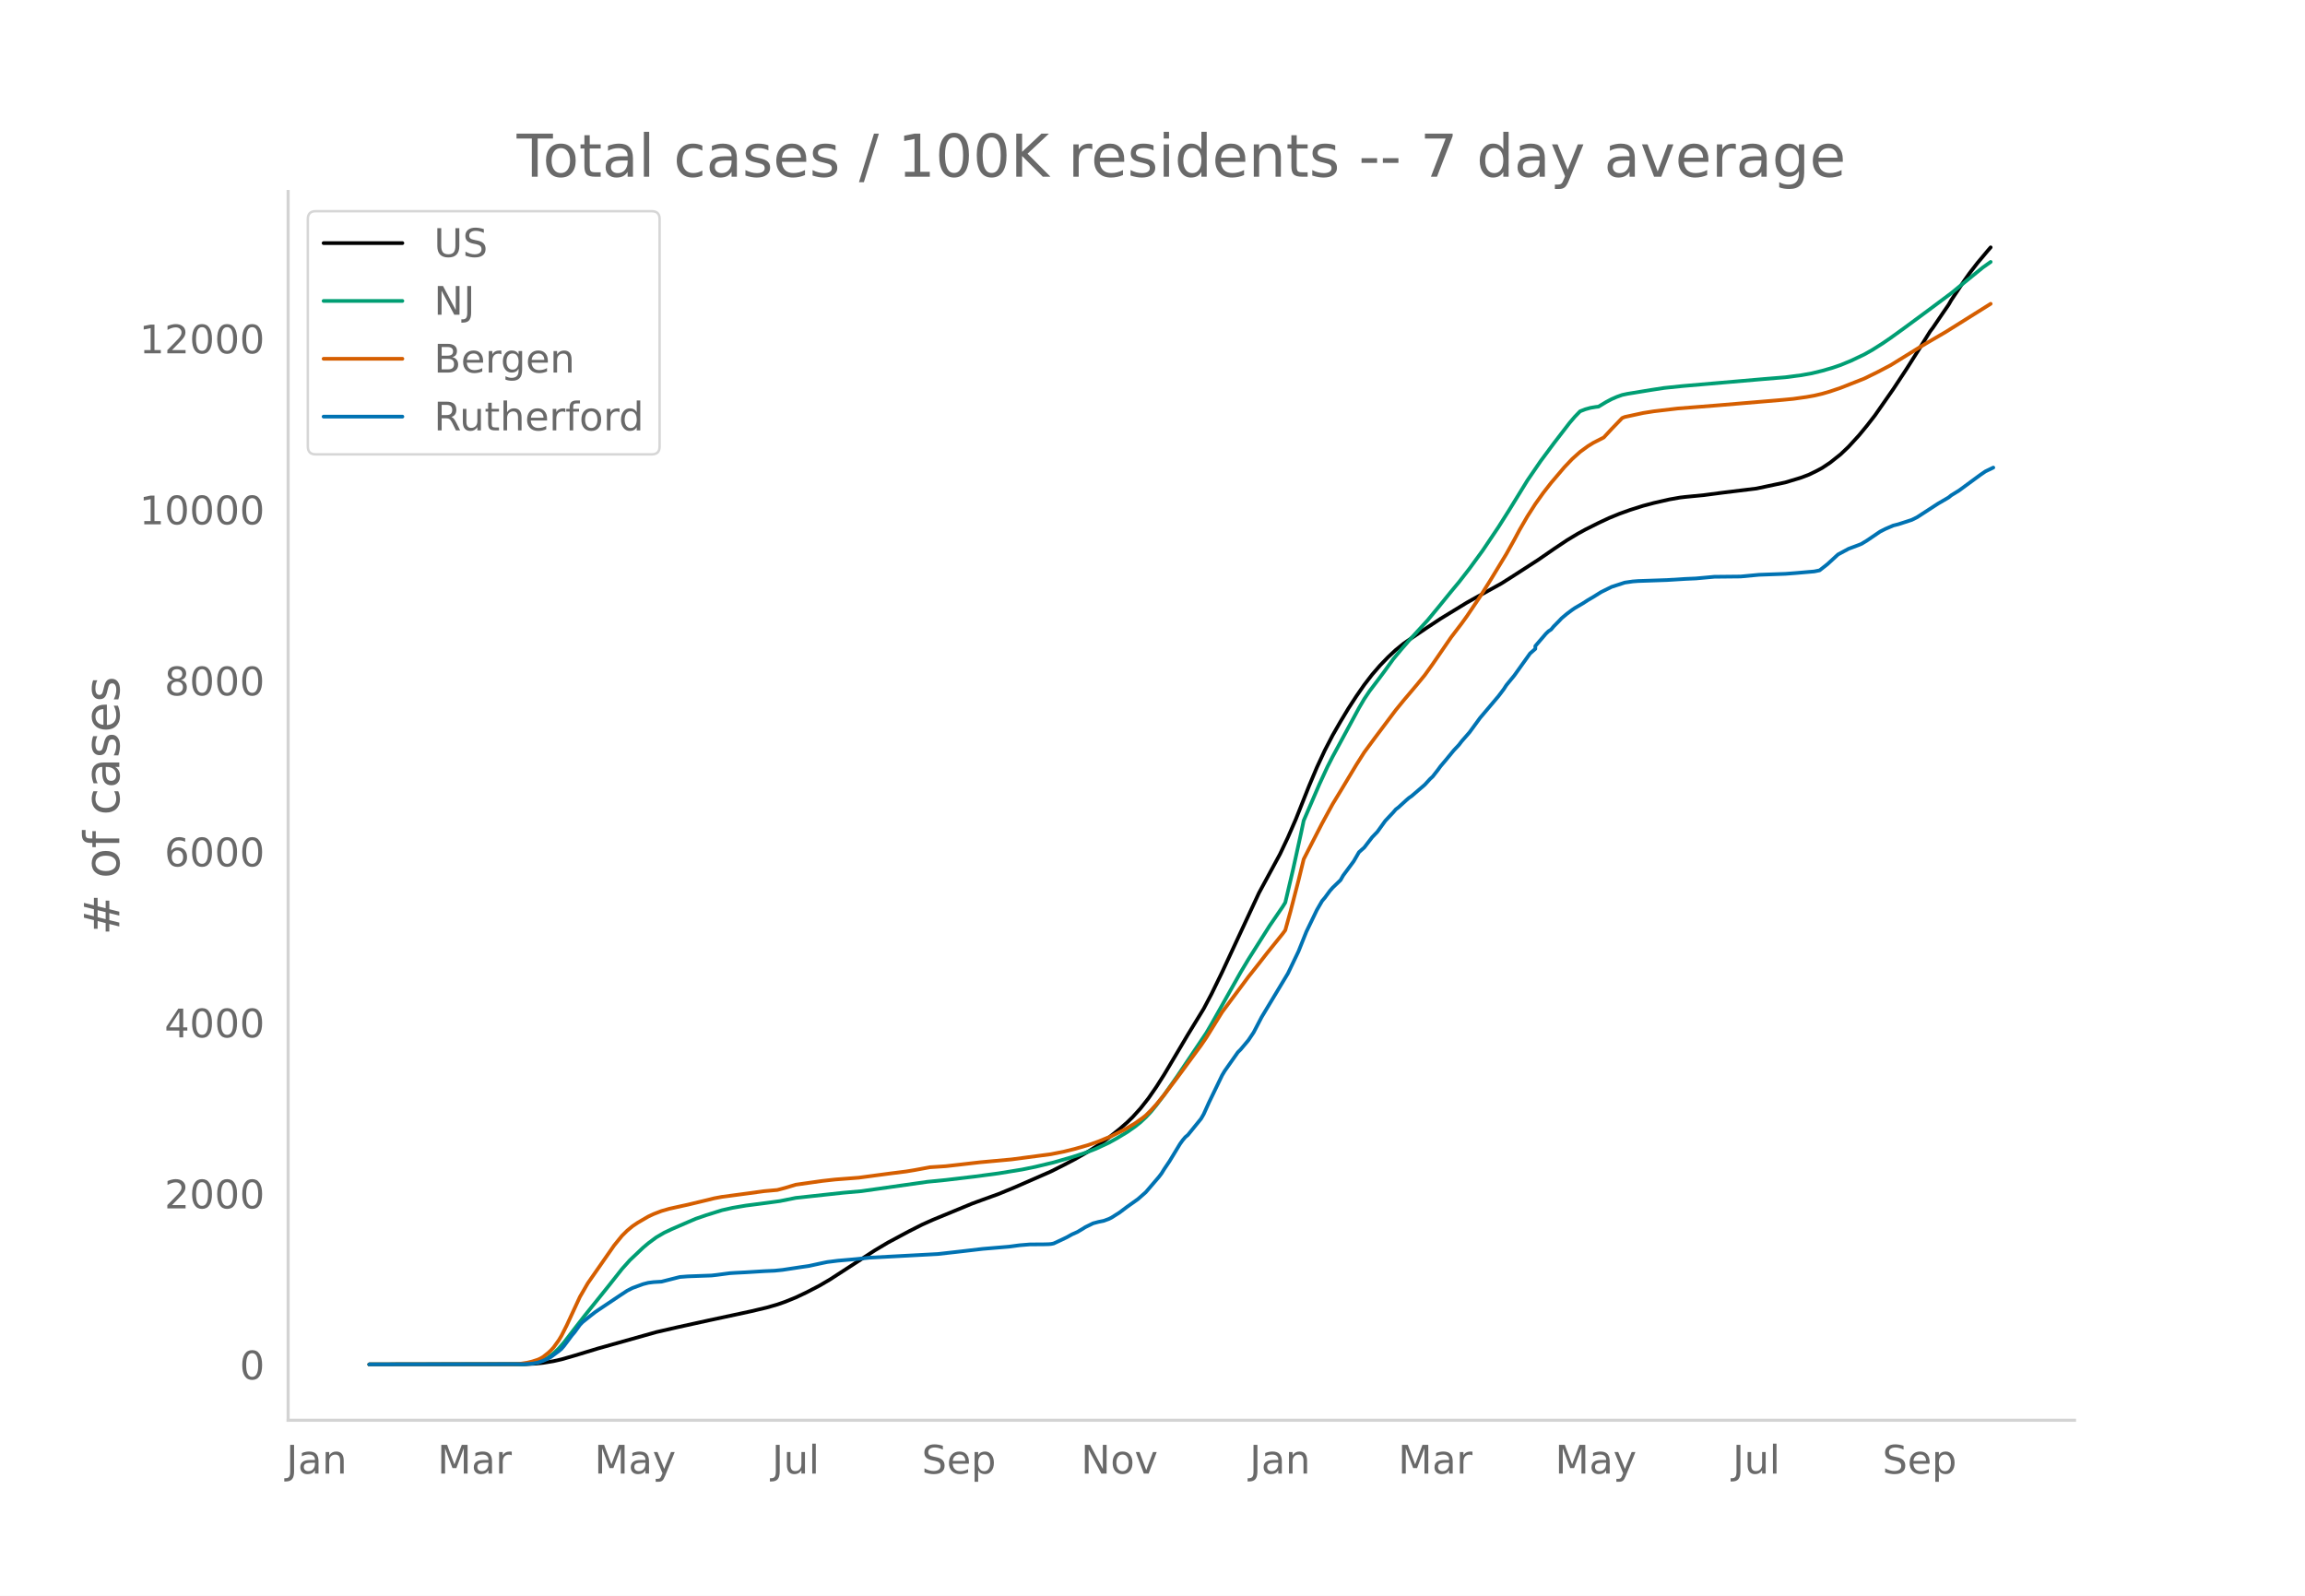
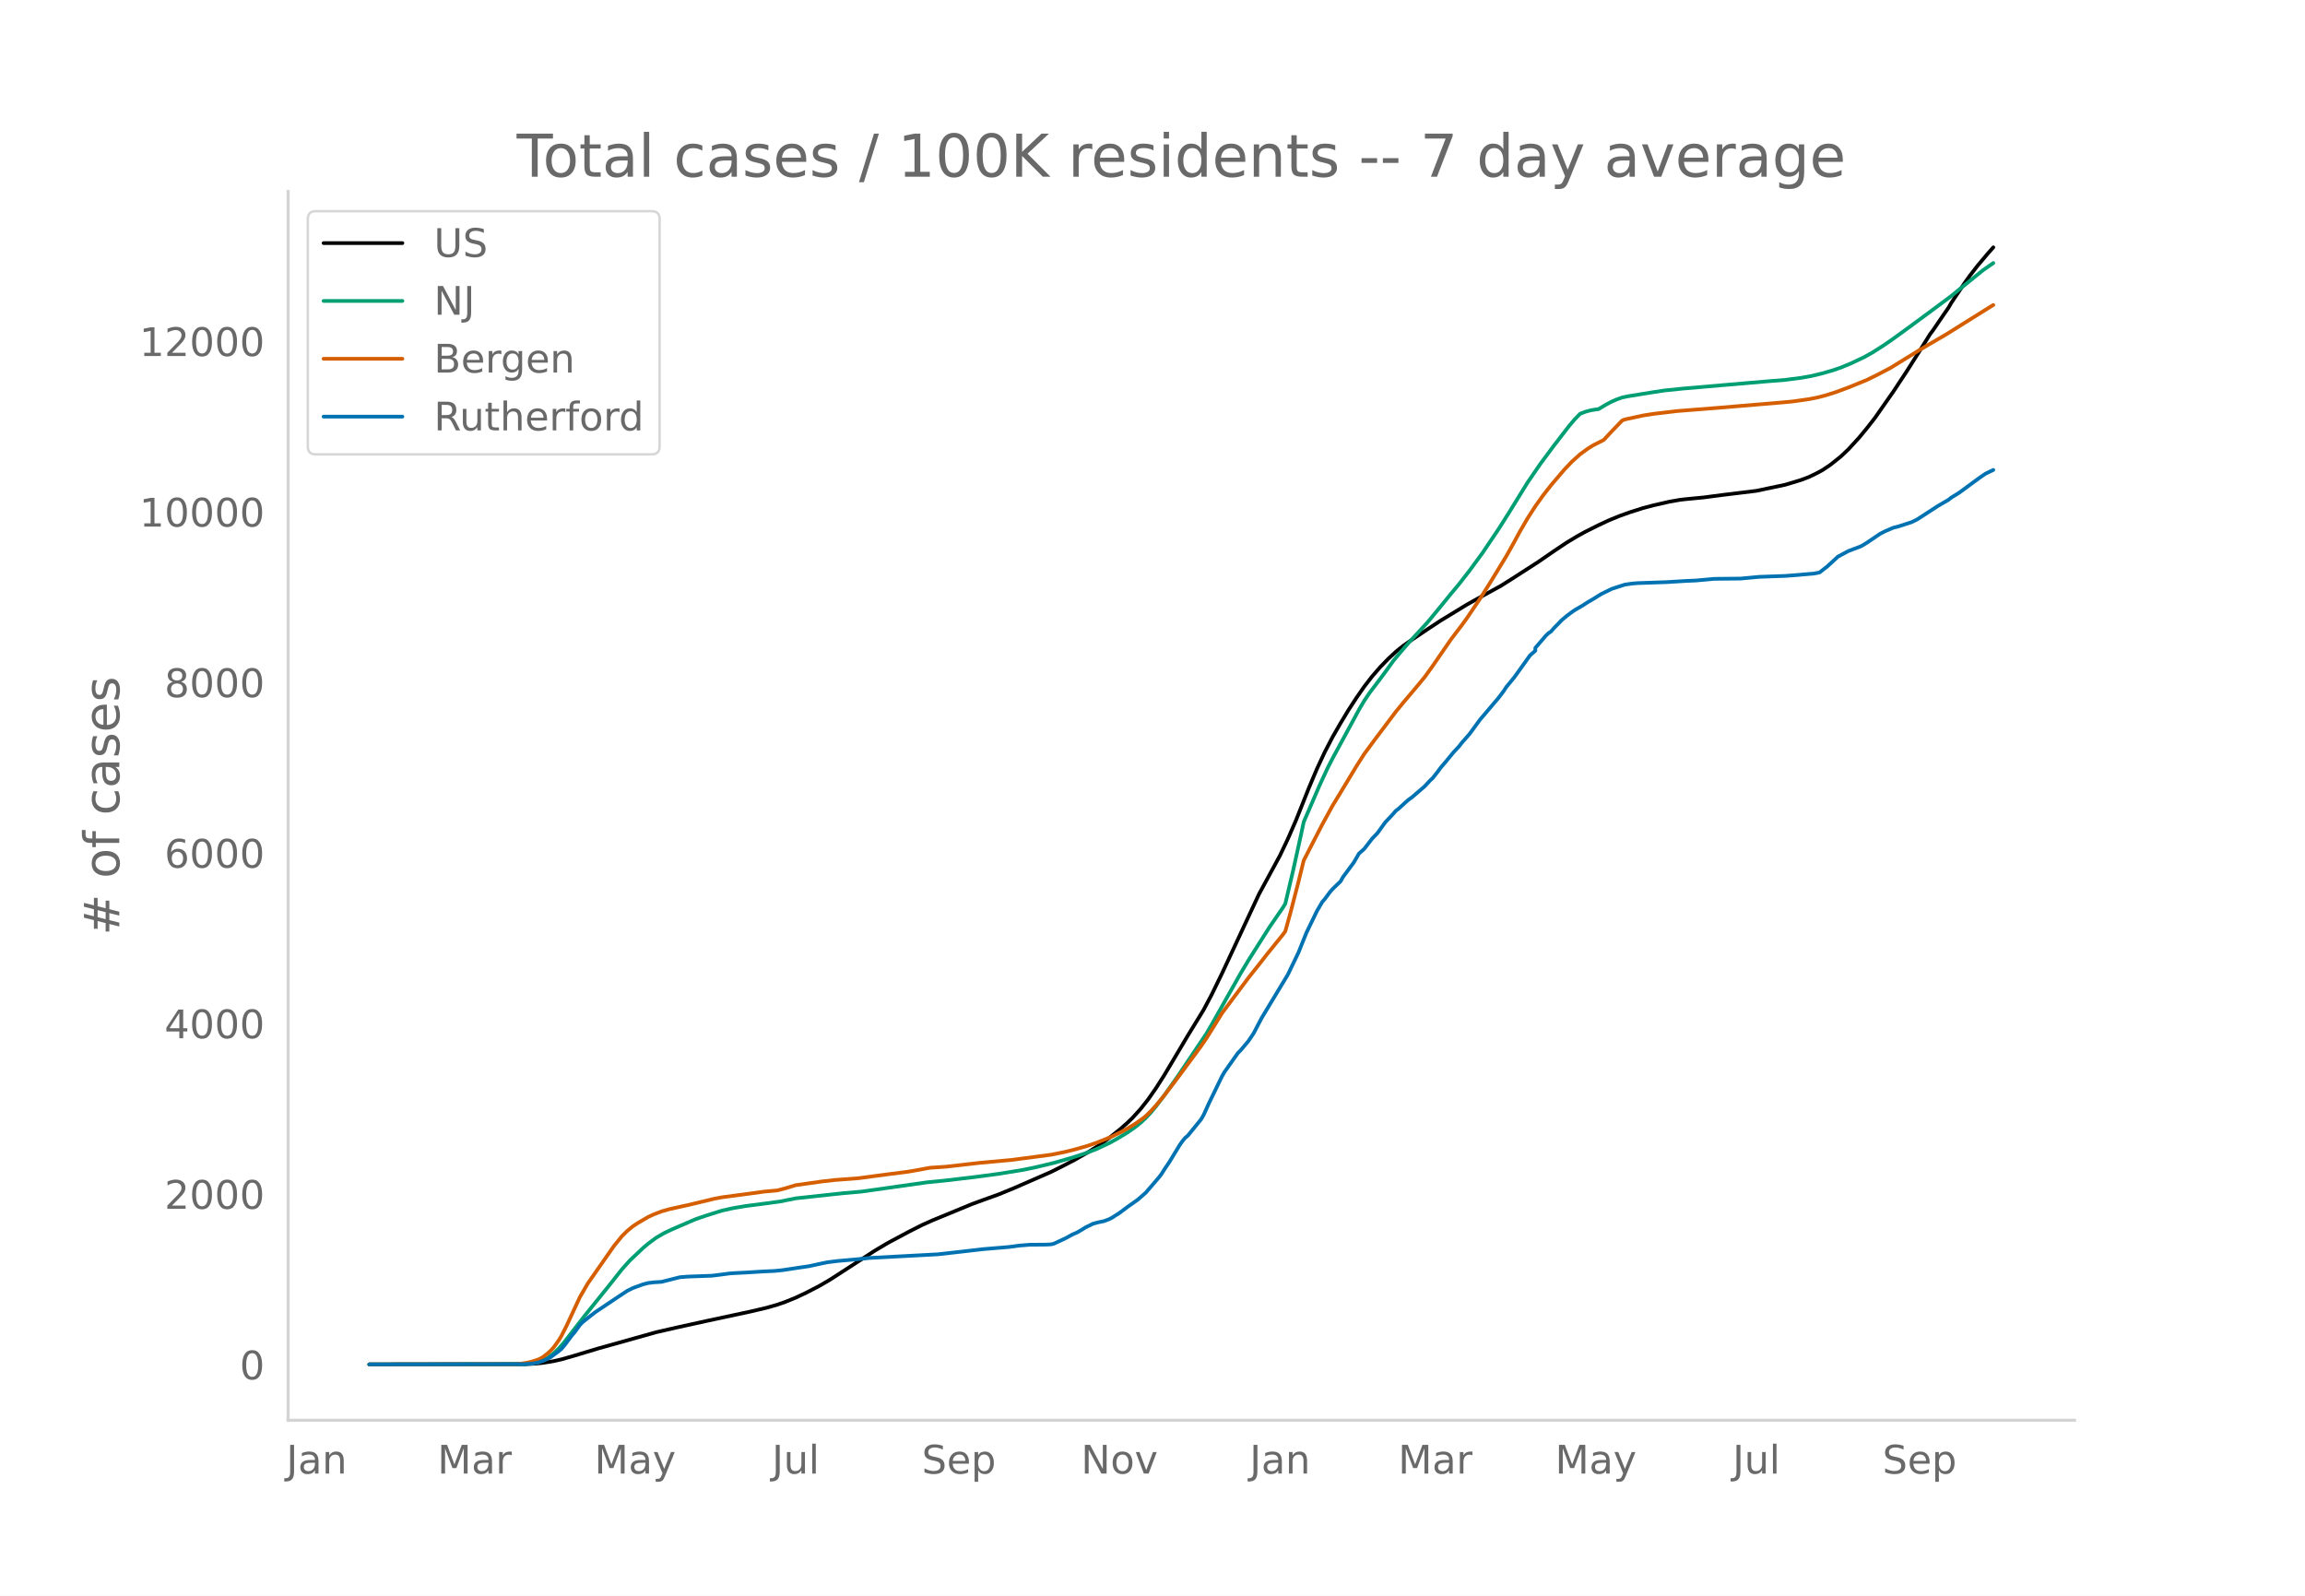
<svg xmlns="http://www.w3.org/2000/svg" xmlns:xlink="http://www.w3.org/1999/xlink" height="864" viewBox="0 0 936 648" width="1248">
  <defs>
    <style>*{stroke-linecap:butt;stroke-linejoin:round}</style>
  </defs>
  <g id="figure_1">
    <path d="M0 648h936V0H0z" style="fill:#fff" id="patch_1" />
    <g id="axes_1">
      <path d="M117 576.72h725.4V77.76H117z" style="fill:none" id="patch_2" />
-       <path clip-path="url(#p9ad057509e)" d="m149.973 554.04 63.06-.084 4.275-.209 3.206-.33 4.275-.7 3.207-.727 5.344-1.536 9.619-2.914 23.514-6.605 8.55-1.968 12.826-2.816 17.1-3.673 6.414-1.517 4.275-1.23 3.206-1.117 4.276-1.739 4.275-2.023 5.344-2.776 4.275-2.504 5.344-3.46 12.826-8.337 5.344-3.189 8.55-4.58 5.344-2.712 4.276-1.92 16.032-6.623 4.275-1.568 6.413-2.314 6.413-2.638 14.963-6.55 5.344-2.689 4.275-2.237 5.344-3.064 4.276-2.707 4.275-3.066 4.275-3.401 3.206-2.81 2.138-2.088 3.206-3.539 3.207-4.076 3.206-4.625 3.207-5.046 5.344-8.994 4.275-7.221 6.413-10.486 3.206-6.066 4.276-8.792 14.963-32.168 8.55-15.788 3.207-6.778 3.206-7.354 5.344-13.437 3.207-7.614 3.206-6.9 3.206-6.18 3.207-5.585 3.206-5.325 3.207-4.937 3.206-4.624 3.207-4.157 3.206-3.705 3.206-3.325 3.207-2.995 3.206-2.588 3.207-2.223 6.413-4.327 5.344-3.532 10.688-6.533 3.206-1.801 10.688-5.9 4.275-2.702 10.688-6.897 6.413-4.433 5.344-3.576 4.276-2.584 3.206-1.766 5.344-2.682 4.275-2.003 4.276-1.753 4.275-1.531 5.344-1.694 4.275-1.132 6.413-1.461 4.275-.749 2.138-.249 7.481-.727 7.482-.986 13.895-1.696 11.756-2.488 6.413-1.947 3.207-1.224 3.206-1.56 2.138-1.154 3.206-2.137 4.275-3.401 3.207-3.05 4.275-4.675 3.206-3.896 3.207-4.119 7.482-10.72 5.344-8.11 5.344-8.454 4.275-6.88 1.069-1.4 4.275-6.289 2.138-3.098 1.068-1.86 5.344-7.988 2.138-3.022 3.206-4.147 4.276-5.095 1.068-1.223h0" style="fill:none;stroke:#000;stroke-linecap:round;stroke-width:1.5" id="line2d_1" />
-       <path clip-path="url(#p9ad057509e)" d="m149.973 554.04 61.99-.102 3.207-.22 2.138-.338 1.068-.222 2.138-.786 2.138-1.187 2.137-1.61 2.138-2.041 2.138-2.461 4.275-5.556 4.275-5.5 9.62-11.96 5.343-6.762 3.207-3.587 5.344-5.062 2.137-1.807 3.207-2.38 3.206-1.877 3.207-1.519 6.412-2.78 3.207-1.376 4.275-1.473 6.413-2.008 4.275-.961 5.344-.906 8.55-1.11 5.345-.727 6.413-1.29 19.238-2.092 7.482-.655 26.72-3.79 7.482-.742 11.757-1.393 9.619-1.285 9.62-1.564 5.343-1.092 7.482-1.797 7.481-2.16 5.345-1.73 4.275-1.639 5.344-2.482 3.206-1.776 4.275-2.583 3.207-2.247 2.137-1.711 2.138-2.002 2.138-2.277 2.137-2.616 3.207-4.244 5.344-7.591 11.757-17.523 2.137-3.665 11.757-20.88 3.207-5.359 8.55-13.522 5.344-7.8 1.069-1.725 3.206-13.63 3.207-14.578 1.069-5.069 6.412-14.848 3.207-6.938 2.137-4.187 4.276-7.887 6.413-11.862 2.137-3.64 2.138-3.187 4.275-5.644 2.138-2.885 3.206-4.466 3.206-3.869 3.207-3.688 7.482-8.148 4.275-5.163 5.344-6.574 3.206-3.854 4.275-5.5 5.345-7.321 6.412-9.542 4.276-6.77 7.481-12.16 5.344-7.813 5.344-7.204 6.413-8.328 2.138-2.503 2.137-2.207 2.138-.837 2.138-.59 2.137-.358 1.07-.118 3.205-1.927 2.138-1.131 2.138-.929 2.137-.763 2.138-.455 9.62-1.572 5.343-.817 7.482-.775 33.133-2.857 8.55-.697 6.413-.83 4.276-.765 4.275-1.043 4.275-1.236 3.206-1.101 4.276-1.767 5.344-2.54 3.206-1.803 4.275-2.711 3.207-2.195 5.344-3.862 9.62-7.094 9.618-7.176 4.276-3.502 8.55-6.944 3.206-2.273h0" style="fill:none;stroke:#009e73;stroke-linecap:round;stroke-width:1.5" id="line2d_2" />
-       <path clip-path="url(#p9ad057509e)" d="m149.973 554.04 58.784-.092 2.138-.105 3.206-.5 2.138-.518 2.137-.694 1.07-.483 1.068-.619 2.138-1.696 1.068-.997 1.07-1.175 2.137-2.962 1.069-1.789 2.137-4.224 5.344-11.541 3.207-5.55 10.688-15.35 3.206-3.938 2.138-2.122 2.138-1.767 2.137-1.438 4.275-2.49 2.138-1 3.206-1.234 3.207-.922 5.344-1.182 2.137-.464 8.551-2.051 2.138-.538 3.206-.598 10.688-1.427 6.413-.883 5.344-.484 3.206-.842 4.276-1.296 10.688-1.516 5.344-.598 9.619-.74 6.413-.864 6.413-.852 6.413-.807 3.206-.53 6.413-1.183 3.206-.208 3.207-.216 5.344-.603 8.55-.983 12.826-1.17 16.032-2.123 5.344-1.066 4.275-1.062 5.344-1.533 4.276-1.498 5.344-2.194 5.344-2.67 4.275-2.566 3.206-2.285 1.07-.859 2.137-2.113 2.137-2.345 3.207-3.904 5.344-7.045 6.413-8.72 3.206-4.36 2.138-3.122 6.413-10.35 4.275-5.726 3.206-4.303 3.207-4.305 4.275-5.393 3.206-4.124 6.413-7.956 1.069-1.447 2.138-7.714 3.206-12.389 2.138-8.737 3.206-6.266 4.275-8.298 4.275-7.833 3.207-5.27 6.413-10.674 3.206-5.05 4.275-5.802 8.55-11.388 3.207-3.93 3.207-3.791 2.137-2.54 3.207-3.898 3.206-4.467 7.482-10.898 4.275-5.605 2.138-2.96 5.344-7.933 4.275-6.792 6.413-10.555 3.206-5.75 2.138-3.99 3.206-5.533 3.207-5.016 3.206-4.491 3.207-4.11 5.344-6.288 3.206-3.374 3.206-2.886 3.207-2.345 2.137-1.326 4.276-2.18 3.206-3.467 4.275-4.437 1.07-.434 7.48-1.62 4.276-.674 9.62-1.135 16.031-1.262 26.72-2.249 4.276-.41 5.344-.755 3.206-.565 3.207-.755 3.206-.937 4.275-1.45 9.62-3.788 5.344-2.615 5.344-2.806 11.757-7.27 3.206-1.908 7.482-4.365 18.17-11.386h0" style="fill:none;stroke:#d55e00;stroke-linecap:round;stroke-width:1.5" id="line2d_3" />
-       <path clip-path="url(#p9ad057509e)" d="m149.973 554.04 63.06-.108 3.206-.217 2.137-.407 2.138-.731 2.138-.949 1.068-.623 3.207-2.385 1.069-.894 1.069-1.247 3.206-4.281 1.069-1.247 2.137-2.954 1.07-1.111 3.206-2.574 2.137-1.654 9.62-6.45 3.206-2.113 2.138-1.084 4.275-1.572 2.137-.542 2.138-.27 3.206-.19 3.207-.813 4.275-1.084 3.206-.244 9.62-.353 2.137-.243 5.344-.705 2.138-.136 4.275-.216 7.482-.461 4.275-.19 3.207-.325 4.275-.65 3.206-.488 3.207-.46 5.344-1.166 2.137-.434 4.276-.542 7.481-.65 5.344-.57 27.79-1.49 9.619-1.084 8.55-1.002 10.688-.895 4.275-.569 4.276-.352 5.344-.027 2.137-.054 1.069-.082 1.069-.216 3.206-1.49 2.138-1.03 2.137-1.193 2.138-.948L439.62 499l1.069-.678 3.206-1.571 2.138-.57 2.137-.433 2.138-.786 1.069-.542 3.206-2.032 3.206-2.412 4.276-3.035 3.206-2.819 5.344-6.233 1.069-1.409 1.069-1.734 2.137-3.17 4.276-7.047 1.068-1.49 1.07-1.274 1.068-.894 5.344-6.585 1.069-1.843 2.137-4.743 5.345-11.056 1.068-1.789 5.344-7.588 1.07-1.057 3.206-3.82 2.137-3.198 3.207-6.152 10.688-17.75 4.275-8.916 3.206-7.994 4.276-8.862 2.137-3.685 1.069-1.247 2.138-2.9 1.068-1.219 3.207-3.09 1.069-1.87 4.275-5.771 2.138-3.686 2.137-1.897 3.207-4.173 2.137-2.222 3.207-4.445 3.206-3.414 1.069-1.247 1.069-.813 3.206-2.927 1.069-.921 1.069-.732 5.344-4.607 2.137-2.33 1.07-.976 2.137-2.737 1.069-1.463 2.137-2.52 3.207-3.903 2.137-2.276 1.07-1.41 3.205-3.658 4.276-5.853 7.481-8.835 2.138-2.818 1.069-1.653 3.206-3.902 6.413-8.97 2.138-1.87v-1.138l4.275-4.987 1.069-1.03 1.069-.704 1.068-1.274 2.138-2.168 1.069-1.138 2.137-1.788 2.138-1.6 1.069-.731 3.206-1.87 2.138-1.382 2.137-1.247 3.207-2.005 4.275-2.114 5.344-1.734 3.207-.46 2.137-.163 11.757-.407 7.482-.46 4.275-.19 7.482-.678 10.688-.108 7.481-.705 10.688-.38 4.276-.324 7.481-.65 2.138-.434 3.206-2.52 4.276-3.93 4.275-2.303 4.275-1.6 1.069-.46 2.137-1.3 5.345-3.632 2.137-1.084 3.207-1.382 2.137-.542 5.344-1.735 2.138-1.056 8.55-5.556 4.276-2.493 1.068-.867 3.207-1.978 4.275-3.144 4.275-3.144 2.138-1.463 3.206-1.545h0" style="fill:none;stroke:#0072b2;stroke-linecap:round;stroke-width:1.5" id="line2d_4" />
+       <path clip-path="url(#pb6ede6c2dc)" d="m149.973 554.04 63.06-.084 4.275-.208 3.206-.33 4.275-.698 3.207-.725 5.344-1.532 9.619-2.906 23.514-6.587 8.55-1.963 12.826-2.81 17.1-3.663 6.414-1.512 4.275-1.228 3.206-1.113 4.276-1.734 4.275-2.018 5.344-2.769 4.275-2.497 5.344-3.452 12.826-8.315 5.344-3.18 8.55-4.569 5.344-2.704 4.276-1.914 16.032-6.607 4.275-1.564 6.413-2.308 6.413-2.63 14.963-6.534 5.344-2.681 4.275-2.231 5.344-3.056 4.276-2.7 4.275-3.059 4.275-3.391 3.206-2.804 2.138-2.082 3.206-3.529 3.207-4.065 3.206-4.614 3.207-5.032 5.344-8.97 4.275-7.203 6.413-10.458 3.206-6.05 4.276-8.769 14.963-32.083 8.55-15.747 3.207-6.76 3.206-7.335 5.344-13.402 3.207-7.594 3.206-6.88 3.206-6.167 3.207-5.569 3.206-5.31 3.207-4.925 3.206-4.612 3.207-4.146 3.206-3.695 3.206-3.317 3.207-2.987 3.206-2.58 3.207-2.219 6.413-4.315 5.344-3.522 10.688-6.516 3.206-1.797 10.688-5.884 4.275-2.695 10.688-6.88 6.413-4.42 5.344-3.567 4.276-2.577 3.206-1.761 5.344-2.675 4.275-1.999 4.276-1.747 4.275-1.528 5.344-1.69 4.275-1.128 6.413-1.458 4.275-.746 2.138-.249 7.481-.725 7.482-.983 13.895-1.692 11.756-2.481 6.413-1.942 3.207-1.221 3.206-1.555 2.138-1.152 3.206-2.131 4.275-3.393 3.207-3.042 4.275-4.662 3.206-3.886 3.207-4.108 7.482-10.692 5.344-8.09 5.344-8.43 4.275-6.863 1.069-1.396 4.275-6.272 2.138-3.09 1.068-1.855 5.344-7.967 2.138-3.014 3.206-4.136 4.276-5.082 2.137-2.41h0" style="fill:none;stroke:#000;stroke-linecap:round;stroke-width:1.5" id="line2d_1" />
+       <path clip-path="url(#pb6ede6c2dc)" d="m149.973 554.04 61.99-.102 3.207-.218 2.138-.339 1.068-.221 2.138-.784 2.138-1.184 2.137-1.605 2.138-2.036 2.138-2.455 4.275-5.54 4.275-5.487 9.62-11.928 5.343-6.744 3.207-3.578 5.344-5.049 2.137-1.802 3.207-2.374 3.206-1.872 3.207-1.514 6.412-2.773 3.207-1.373 4.275-1.469 6.413-2.003 4.275-.959 5.344-.903 8.55-1.107 5.345-.725 6.413-1.287 19.238-2.086 7.482-.654 26.72-3.78 7.482-.74 11.757-1.389 9.619-1.281 9.62-1.56 5.343-1.09 7.482-1.792 7.481-2.154 5.345-1.726 4.275-1.634 5.344-2.476 3.206-1.772 4.275-2.575 3.207-2.242 2.137-1.706 2.138-1.997 2.138-2.271 2.137-2.609 3.207-4.233 5.344-7.571 11.757-17.477 2.137-3.656 11.757-20.825 3.207-5.344 8.55-13.486 5.344-7.78 1.069-1.72 3.206-13.595 3.207-14.54 1.069-5.055 6.412-14.81 3.207-6.92 2.137-4.176 4.276-7.865 6.413-11.832 2.137-3.63 2.138-3.179 4.275-5.629 2.138-2.878 3.206-4.453 3.206-3.86 3.207-3.678 7.482-8.127 4.275-5.149 5.344-6.556 3.206-3.844 4.275-5.485 5.345-7.303 6.412-9.517 4.276-6.752 7.481-12.127 5.344-7.793 5.344-7.186 6.413-8.306 2.138-2.496 2.137-2.202 2.138-.834 2.138-.588 2.137-.358 1.07-.118 3.205-1.921 2.138-1.129 2.138-.926 2.137-.76 2.138-.455 9.62-1.567 5.343-.815 7.482-.774 33.133-2.85 8.55-.694 6.413-.829 4.276-.762 4.275-1.04 4.275-1.233 3.206-1.099 4.276-1.761 5.344-2.535 3.206-1.797 4.275-2.704 3.207-2.19 5.344-3.851 9.62-7.076 9.618-7.157 4.276-3.493 8.55-6.925 4.275-2.985h0" style="fill:none;stroke:#009e73;stroke-linecap:round;stroke-width:1.5" id="line2d_2" />
+       <path clip-path="url(#pb6ede6c2dc)" d="m149.973 554.04 58.784-.091 2.138-.106 3.206-.499 2.138-.516 2.137-.692 1.07-.482 1.068-.617 2.138-1.692 1.068-.994 1.07-1.172 2.137-2.954 1.069-1.784 2.137-4.214 5.344-11.51 3.207-5.535 10.688-15.31 3.206-3.928 2.138-2.116 2.138-1.763 2.137-1.434 4.275-2.484 2.138-.997 3.206-1.23 3.207-.92 5.344-1.18 2.137-.461 8.551-2.047 2.138-.536 3.206-.597 10.688-1.423 6.413-.88 5.344-.483 3.206-.84 4.276-1.293 10.688-1.512 5.344-.596 9.619-.738 6.413-.862 6.413-.85 6.413-.805 3.206-.528 6.413-1.18 3.206-.207 3.207-.215 5.344-.603 8.55-.98 12.826-1.167 16.032-2.117 5.344-1.063 4.275-1.06 5.344-1.528 4.276-1.494 5.344-2.189 5.344-2.663 4.275-2.559 3.206-2.28 1.07-.855 2.137-2.108 2.137-2.339 3.207-3.894 5.344-7.026 6.413-8.697 3.206-4.35 2.138-3.113 6.413-10.322 4.275-5.712 3.206-4.291 3.207-4.294 4.275-5.38 3.206-4.112 6.413-7.935 1.069-1.444 2.138-7.693 3.206-12.357 2.138-8.713 3.206-6.25 4.275-8.276 4.275-7.813 3.207-5.256 6.413-10.646 3.206-5.037 4.275-5.787 8.55-11.358 3.207-3.92 3.207-3.78 2.137-2.534 3.207-3.888 3.206-4.455 7.482-10.87 4.275-5.59 2.138-2.952 5.344-7.912 4.275-6.774 6.413-10.527 3.206-5.734 2.138-3.982 3.206-5.518 3.207-5.002 3.206-4.48 3.207-4.098 5.344-6.272 3.206-3.365 3.206-2.879 3.207-2.34 2.137-1.322 4.276-2.173 3.206-3.458 4.275-4.425 1.07-.434 7.48-1.614 4.276-.673 9.62-1.133 16.031-1.258 26.72-2.243 4.276-.409 6.413-.917 3.206-.631 3.207-.81 4.275-1.338 5.344-1.981 7.481-3.05 4.276-2.11 5.344-2.799 11.757-7.25 3.206-1.903 7.482-4.354 18.17-11.356 1.068-.641h0" style="fill:none;stroke:#d55e00;stroke-linecap:round;stroke-width:1.5" id="line2d_3" />
+       <path clip-path="url(#pb6ede6c2dc)" d="m149.973 554.04 63.06-.108 3.206-.216 2.137-.406 2.138-.73 2.138-.946 1.068-.621 3.207-2.379 1.069-.892 1.069-1.243 3.206-4.27 1.069-1.244 2.137-2.946 1.07-1.108 3.206-2.568 2.137-1.648 9.62-6.433 3.206-2.108 2.138-1.082 4.275-1.567 2.137-.54 2.138-.271 3.206-.19 3.207-.81 4.275-1.081 3.206-.244 9.62-.35 2.137-.244 5.344-.703 2.138-.135 4.275-.216 7.482-.46 4.275-.189 3.207-.324 4.275-.649 3.206-.486 3.207-.46 5.344-1.162 2.137-.433 4.276-.54 7.481-.649 5.344-.567 27.79-1.487 9.619-1.081 8.55-1 10.688-.892 4.275-.568 4.276-.351 5.344-.027 2.137-.054 1.069-.081 1.069-.217 3.206-1.486 2.138-1.027 2.137-1.19 2.138-.945 2.138-1.27 1.069-.676 3.206-1.568 2.138-.568 2.137-.432 2.138-.784 1.069-.54 3.206-2.028 3.206-2.405 4.276-3.027 3.206-2.811 5.344-6.217 1.069-1.405 1.069-1.73 2.137-3.163 4.276-7.027 1.068-1.486 1.07-1.27 1.068-.893 5.344-6.568 1.069-1.838 2.137-4.73 5.345-11.027 1.068-1.784 5.344-7.568 1.07-1.054 3.206-3.811 2.137-3.19 3.207-6.135 10.688-17.704 4.275-8.892 3.206-7.973 4.276-8.839 2.137-3.675 1.069-1.244 2.138-2.892 1.068-1.216 3.207-3.081 1.069-1.865 4.275-5.757 2.138-3.676 2.137-1.892 3.207-4.163 2.137-2.216 3.207-4.433 3.206-3.405 1.069-1.243 1.069-.811 3.206-2.92 1.069-.918 1.069-.73 5.344-4.595 2.137-2.324 1.07-.973 2.137-2.73 1.069-1.46 2.137-2.513 3.207-3.893 2.137-2.27 1.07-1.405 3.205-3.65 4.276-5.837 7.481-8.812 2.138-2.81 1.069-1.65 3.206-3.891 6.413-8.947 2.138-1.865v-1.135l4.275-4.973 1.069-1.027 1.069-.703 1.068-1.27 2.138-2.163 1.069-1.135 2.137-1.784 2.138-1.594 1.069-.73 3.206-1.865 2.138-1.379 2.137-1.243 3.207-2 4.275-2.108 5.344-1.73 3.207-.46 2.137-.162 11.757-.405 7.482-.46 4.275-.189 7.482-.676 10.688-.108 7.481-.702 10.688-.379 4.276-.324 7.481-.649 2.138-.432 3.206-2.514 4.276-3.92 4.275-2.296 4.275-1.595 1.069-.46 2.137-1.297 5.345-3.622 2.137-1.08 3.207-1.38 2.137-.54 5.344-1.73 2.138-1.054 8.55-5.54 4.276-2.487 1.068-.865 3.207-1.973 4.275-3.136 4.275-3.135 2.138-1.46 3.206-1.54h0" style="fill:none;stroke:#0072b2;stroke-linecap:round;stroke-width:1.5" id="line2d_4" />
      <path d="M117 576.72V77.76" style="fill:none;stroke:#d3d3d3;stroke-linecap:square;stroke-linejoin:miter;stroke-width:1.25" id="patch_3" />
      <path d="M117 576.72h725.4" style="fill:none;stroke:#d3d3d3;stroke-linecap:square;stroke-linejoin:miter;stroke-width:1.25" id="patch_4" />
      <g id="matplotlib.axis_1">
        <g id="xtick_1">
          <g style="fill:#696969" transform="matrix(.16 0 0 -.16 116.264 598.378)" id="text_1">
            <defs>
              <path d="M9.813 72.906h9.859V5.078q0-13.187-5-19.14-5-5.954-16.094-5.954h-3.75v8.297h3.078q6.531 0 9.219 3.672Q9.813-4.39 9.813 5.078z" id="DejaVuSans-74" />
              <path d="M34.281 27.484q-10.89 0-15.093-2.484-4.204-2.484-4.204-8.5 0-4.781 3.157-7.594 3.156-2.797 8.562-2.797 7.485 0 12 5.297 4.516 5.297 4.516 14.078v2zm17.922 3.72V0H43.22v8.297Q40.14 3.328 35.547.953q-4.594-2.375-11.234-2.375-8.391 0-13.36 4.719Q6 8.016 6 15.922q0 9.219 6.172 13.906 6.187 4.688 18.437 4.688h12.61v.89q0 6.203-4.078 9.594-4.078 3.39-11.453 3.39-4.688 0-9.141-1.124-4.438-1.125-8.531-3.375v8.312q4.921 1.906 9.562 2.844 4.64.953 9.031.953 11.875 0 17.735-6.156 5.86-6.14 5.86-18.64z" id="DejaVuSans-97" />
              <path d="M54.89 33.016V0h-8.984v32.719q0 7.765-3.031 11.61-3.031 3.858-9.078 3.858-7.281 0-11.484-4.64-4.204-4.625-4.204-12.64V0H9.08v54.688h9.03v-8.5q3.235 4.937 7.594 7.374Q30.078 56 35.797 56q9.422 0 14.25-5.828 4.844-5.828 4.844-17.156z" id="DejaVuSans-110" />
            </defs>
            <use xlink:href="#DejaVuSans-74" />
            <use x="29.492" xlink:href="#DejaVuSans-97" />
            <use x="90.771" xlink:href="#DejaVuSans-110" />
          </g>
        </g>
        <g id="xtick_2">
          <g style="fill:#696969" transform="matrix(.16 0 0 -.16 177.631 598.378)" id="text_2">
            <defs>
              <path d="M9.813 72.906h14.703l18.593-49.61 18.703 49.61h14.704V0H66.89v64.016l-18.797-50h-9.907l-18.796 50V0H9.813z" id="DejaVuSans-77" />
              <path d="M41.11 46.297q-1.516.875-3.297 1.281Q36.03 48 33.89 48q-7.625 0-11.703-4.953-4.079-4.953-4.079-14.234V0H9.08v54.688h9.03v-8.5q2.844 4.984 7.375 7.39Q30.031 56 36.531 56q.922 0 2.047-.125 1.125-.11 2.484-.36z" id="DejaVuSans-114" />
            </defs>
            <use xlink:href="#DejaVuSans-77" />
            <use x="86.279" xlink:href="#DejaVuSans-97" />
            <use x="147.559" xlink:href="#DejaVuSans-114" />
          </g>
        </g>
        <g id="xtick_3">
          <g style="fill:#696969" transform="matrix(.16 0 0 -.16 241.382 598.378)" id="text_3">
            <defs>
              <path d="M32.172-5.078q-3.797-9.766-7.422-12.735-3.61-2.984-9.656-2.984H7.906v7.516h5.282q3.703 0 5.75 1.765Q21-9.766 23.483-3.219l1.61 4.094-22.11 53.813H12.5l17.094-42.766 17.093 42.766h9.516z" id="DejaVuSans-121" />
            </defs>
            <use xlink:href="#DejaVuSans-77" />
            <use x="86.279" xlink:href="#DejaVuSans-97" />
            <use x="147.559" xlink:href="#DejaVuSans-121" />
          </g>
        </g>
        <g id="xtick_4">
          <g style="fill:#696969" transform="matrix(.16 0 0 -.16 313.467 598.378)" id="text_4">
            <defs>
              <path d="M8.5 21.578v33.11h8.984V21.922q0-7.766 3.016-11.656 3.031-3.875 9.094-3.875 7.265 0 11.484 4.64 4.234 4.64 4.234 12.656v31h8.985V0h-8.984v8.406Q42.047 3.422 37.718 1q-4.313-2.422-10.032-2.422-9.421 0-14.312 5.86Q8.5 10.296 8.5 21.578zM31.11 56z" id="DejaVuSans-117" />
              <path d="M9.422 75.984h8.984V0H9.422z" id="DejaVuSans-108" />
            </defs>
            <use xlink:href="#DejaVuSans-74" />
            <use x="29.492" xlink:href="#DejaVuSans-117" />
            <use x="92.871" xlink:href="#DejaVuSans-108" />
          </g>
        </g>
        <g id="xtick_5">
          <g style="fill:#696969" transform="matrix(.16 0 0 -.16 374.306 598.378)" id="text_5">
            <defs>
              <path d="M53.516 70.516V60.89q-5.61 2.687-10.594 4-4.984 1.328-9.625 1.328-8.047 0-12.422-3.125t-4.375-8.89q0-4.845 2.906-7.313 2.907-2.453 11.016-3.97l5.953-1.218q11.031-2.11 16.281-7.406 5.25-5.297 5.25-14.172 0-10.61-7.11-16.078-7.093-5.469-20.812-5.469-5.172 0-11.015 1.172Q13.14.922 6.89 3.219v10.156q6-3.36 11.765-5.078 5.766-1.703 11.328-1.703 8.438 0 13.032 3.312 4.593 3.328 4.593 9.485 0 5.359-3.297 8.39-3.296 3.032-10.812 4.547L27.484 33.5q-11.03 2.188-15.968 6.875-4.922 4.688-4.922 13.047 0 9.672 6.812 15.234 6.813 5.563 18.766 5.563 5.14 0 10.453-.938 5.328-.922 10.89-2.765z" id="DejaVuSans-83" />
              <path d="M56.203 29.594v-4.39H14.891q.593-9.282 5.593-14.142 5-4.859 13.938-4.859 5.172 0 10.031 1.266 4.86 1.265 9.656 3.812v-8.5Q49.266.734 44.187-.344 39.11-1.422 33.892-1.422q-13.094 0-20.735 7.61-7.64 7.625-7.64 20.625 0 13.421 7.25 21.296Q20.016 56 32.328 56q11.031 0 17.453-7.11 6.422-7.093 6.422-19.296zm-8.984 2.64q-.094 7.36-4.125 11.75-4.032 4.407-10.672 4.407-7.516 0-12.031-4.25-4.516-4.25-5.203-11.97z" id="DejaVuSans-101" />
              <path d="M18.11 8.203v-29H9.077v75.484h9.031v-8.296q2.844 4.875 7.157 7.234Q29.594 56 35.594 56q9.968 0 16.187-7.906 6.235-7.907 6.235-20.797T51.78 6.484q-6.218-7.906-16.187-7.906-6 0-10.328 2.375-4.313 2.375-7.157 7.25zm30.578 19.094q0 9.906-4.079 15.547-4.078 5.64-11.203 5.64-7.14 0-11.218-5.64-4.079-5.64-4.079-15.547 0-9.906 4.078-15.547 4.079-5.64 11.22-5.64 7.124 0 11.202 5.64t4.078 15.547z" id="DejaVuSans-112" />
            </defs>
            <use xlink:href="#DejaVuSans-83" />
            <use x="63.477" xlink:href="#DejaVuSans-101" />
            <use x="125" xlink:href="#DejaVuSans-112" />
          </g>
        </g>
        <g id="xtick_6">
          <g style="fill:#696969" transform="matrix(.16 0 0 -.16 438.968 598.378)" id="text_6">
            <defs>
              <path d="M9.813 72.906h13.28l32.329-60.984v60.984h9.562V0h-13.28L19.39 60.984V0H9.813z" id="DejaVuSans-78" />
              <path d="M30.61 48.39q-7.22 0-11.422-5.64-4.204-5.64-4.204-15.453 0-9.813 4.172-15.453 4.188-5.64 11.453-5.64 7.188 0 11.375 5.655 4.203 5.672 4.203 15.438 0 9.719-4.203 15.406-4.187 5.688-11.375 5.688zm0 7.61q11.718 0 18.406-7.625 6.703-7.61 6.703-21.078 0-13.422-6.703-21.078-6.688-7.64-18.407-7.64-11.765 0-18.437 7.64-6.656 7.656-6.656 21.078 0 13.469 6.656 21.078Q18.844 56 30.609 56z" id="DejaVuSans-111" />
              <path d="M2.984 54.688H12.5L29.594 8.797l17.093 45.89h9.516L35.687 0H23.485z" id="DejaVuSans-118" />
            </defs>
            <use xlink:href="#DejaVuSans-78" />
            <use x="74.805" xlink:href="#DejaVuSans-111" />
            <use x="135.986" xlink:href="#DejaVuSans-118" />
          </g>
        </g>
        <g id="xtick_7">
          <g style="fill:#696969" transform="matrix(.16 0 0 -.16 507.448 598.378)" id="text_7">
            <use xlink:href="#DejaVuSans-74" />
            <use x="29.492" xlink:href="#DejaVuSans-97" />
            <use x="90.771" xlink:href="#DejaVuSans-110" />
          </g>
        </g>
        <g id="xtick_8">
          <g style="fill:#696969" transform="matrix(.16 0 0 -.16 567.746 598.378)" id="text_8">
            <use xlink:href="#DejaVuSans-77" />
            <use x="86.279" xlink:href="#DejaVuSans-97" />
            <use x="147.559" xlink:href="#DejaVuSans-114" />
          </g>
        </g>
        <g id="xtick_9">
          <g style="fill:#696969" transform="matrix(.16 0 0 -.16 631.497 598.378)" id="text_9">
            <use xlink:href="#DejaVuSans-77" />
            <use x="86.279" xlink:href="#DejaVuSans-97" />
            <use x="147.559" xlink:href="#DejaVuSans-121" />
          </g>
        </g>
        <g id="xtick_10">
          <g style="fill:#696969" transform="matrix(.16 0 0 -.16 703.582 598.378)" id="text_10">
            <use xlink:href="#DejaVuSans-74" />
            <use x="29.492" xlink:href="#DejaVuSans-117" />
            <use x="92.871" xlink:href="#DejaVuSans-108" />
          </g>
        </g>
        <g id="xtick_11">
          <g style="fill:#696969" transform="matrix(.16 0 0 -.16 764.42 598.378)" id="text_11">
            <use xlink:href="#DejaVuSans-83" />
            <use x="63.477" xlink:href="#DejaVuSans-101" />
            <use x="125" xlink:href="#DejaVuSans-112" />
          </g>
        </g>
      </g>
      <g id="matplotlib.axis_2">
        <g id="ytick_1">
          <g style="fill:#696969" transform="matrix(.16 0 0 -.16 97.32 560.119)" id="text_12">
            <defs>
              <path d="M31.781 66.406q-7.61 0-11.453-7.5Q16.5 51.422 16.5 36.375q0-14.984 3.828-22.484 3.844-7.5 11.453-7.5 7.672 0 11.5 7.5 3.844 7.5 3.844 22.484 0 15.047-3.844 22.531-3.828 7.5-11.5 7.5zm0 7.813q12.266 0 18.735-9.703 6.468-9.688 6.468-28.141 0-18.406-6.468-28.11-6.47-9.687-18.735-9.687-12.25 0-18.718 9.688-6.47 9.703-6.47 28.109 0 18.453 6.47 28.14Q19.53 74.22 31.78 74.22z" id="DejaVuSans-48" />
            </defs>
            <use xlink:href="#DejaVuSans-48" />
          </g>
        </g>
        <g id="ytick_2">
-           <g style="fill:#696969" transform="matrix(.16 0 0 -.16 66.78 490.678)" id="text_13">
+           <g style="fill:#696969" transform="matrix(.16 0 0 -.16 66.78 490.86)" id="text_13">
            <defs>
              <path d="M19.188 8.297h34.421V0H7.33v8.297q5.609 5.812 15.296 15.594 9.703 9.797 12.188 12.64 4.734 5.313 6.609 9 1.89 3.688 1.89 7.25 0 5.813-4.078 9.469-4.078 3.672-10.625 3.672-4.64 0-9.797-1.61-5.14-1.609-11-4.89v9.969Q13.767 71.78 18.938 73q5.188 1.219 9.485 1.219 11.328 0 18.062-5.672 6.735-5.656 6.735-15.125 0-4.5-1.688-8.531-1.672-4.016-6.125-9.485-1.218-1.422-7.765-8.187-6.532-6.766-18.453-18.922z" id="DejaVuSans-50" />
            </defs>
            <use xlink:href="#DejaVuSans-50" />
            <use x="63.623" xlink:href="#DejaVuSans-48" />
            <use x="127.246" xlink:href="#DejaVuSans-48" />
            <use x="190.869" xlink:href="#DejaVuSans-48" />
          </g>
        </g>
        <g id="ytick_3">
-           <g style="fill:#696969" transform="matrix(.16 0 0 -.16 66.78 421.238)" id="text_14">
+           <g style="fill:#696969" transform="matrix(.16 0 0 -.16 66.78 421.602)" id="text_14">
            <defs>
              <path d="M37.797 64.313 12.89 25.39h24.906zm-2.594 8.593H47.61V25.391h10.407v-8.203H47.609V0h-9.812v17.188H4.89v9.515z" id="DejaVuSans-52" />
            </defs>
            <use xlink:href="#DejaVuSans-52" />
            <use x="63.623" xlink:href="#DejaVuSans-48" />
            <use x="127.246" xlink:href="#DejaVuSans-48" />
            <use x="190.869" xlink:href="#DejaVuSans-48" />
          </g>
        </g>
        <g id="ytick_4">
-           <g style="fill:#696969" transform="matrix(.16 0 0 -.16 66.78 351.798)" id="text_15">
+           <g style="fill:#696969" transform="matrix(.16 0 0 -.16 66.78 352.344)" id="text_15">
            <defs>
              <path d="M33.016 40.375q-6.641 0-10.532-4.547-3.875-4.531-3.875-12.437 0-7.86 3.875-12.438 3.891-4.562 10.532-4.562 6.64 0 10.515 4.562 3.875 4.578 3.875 12.438 0 7.906-3.875 12.437-3.875 4.547-10.515 4.547zm19.578 30.922v-8.984q-3.719 1.75-7.5 2.671-3.782.938-7.5.938-9.766 0-14.922-6.594-5.14-6.594-5.875-19.922 2.875 4.25 7.219 6.516 4.359 2.266 9.578 2.266 10.984 0 17.36-6.672 6.374-6.657 6.374-18.125 0-11.235-6.64-18.032-6.641-6.78-17.672-6.78-12.657 0-19.344 9.687-6.688 9.703-6.688 28.109 0 17.281 8.204 27.563 8.203 10.28 22.015 10.28 3.719 0 7.5-.734t7.89-2.187z" id="DejaVuSans-54" />
            </defs>
            <use xlink:href="#DejaVuSans-54" />
            <use x="63.623" xlink:href="#DejaVuSans-48" />
            <use x="127.246" xlink:href="#DejaVuSans-48" />
            <use x="190.869" xlink:href="#DejaVuSans-48" />
          </g>
        </g>
        <g id="ytick_5">
-           <g style="fill:#696969" transform="matrix(.16 0 0 -.16 66.78 282.357)" id="text_16">
+           <g style="fill:#696969" transform="matrix(.16 0 0 -.16 66.78 283.086)" id="text_16">
            <defs>
              <path d="M31.781 34.625q-7.031 0-11.062-3.766-4.016-3.765-4.016-10.343 0-6.594 4.016-10.36Q24.75 6.391 31.78 6.391q7.032 0 11.078 3.78 4.063 3.798 4.063 10.345 0 6.578-4.031 10.343-4.016 3.766-11.11 3.766zm-9.86 4.188q-6.343 1.562-9.89 5.906Q8.5 49.079 8.5 55.329q0 8.733 6.219 13.812 6.234 5.078 17.062 5.078 10.89 0 17.094-5.078 6.203-5.079 6.203-13.813 0-6.25-3.547-10.61-3.531-4.343-9.828-5.906 7.125-1.656 11.094-6.5 3.984-4.828 3.984-11.796 0-10.61-6.468-16.282-6.47-5.656-18.532-5.656-12.047 0-18.531 5.656-6.469 5.672-6.469 16.282 0 6.968 4 11.797 4.016 4.843 11.14 6.5zM18.314 54.39q0-5.657 3.53-8.828 3.548-3.172 9.938-3.172 6.36 0 9.938 3.172 3.593 3.171 3.593 8.828 0 5.672-3.593 8.843-3.578 3.172-9.938 3.172-6.39 0-9.937-3.172-3.532-3.172-3.532-8.843z" id="DejaVuSans-56" />
            </defs>
            <use xlink:href="#DejaVuSans-56" />
            <use x="63.623" xlink:href="#DejaVuSans-48" />
            <use x="127.246" xlink:href="#DejaVuSans-48" />
            <use x="190.869" xlink:href="#DejaVuSans-48" />
          </g>
        </g>
        <g id="ytick_6">
-           <g style="fill:#696969" transform="matrix(.16 0 0 -.16 56.6 212.917)" id="text_17">
+           <g style="fill:#696969" transform="matrix(.16 0 0 -.16 56.6 213.828)" id="text_17">
            <defs>
              <path d="M12.406 8.297h16.11v55.625l-17.532-3.516v8.985l17.438 3.515h9.86V8.296H54.39V0H12.406z" id="DejaVuSans-49" />
            </defs>
            <use xlink:href="#DejaVuSans-49" />
            <use x="63.623" xlink:href="#DejaVuSans-48" />
            <use x="127.246" xlink:href="#DejaVuSans-48" />
            <use x="190.869" xlink:href="#DejaVuSans-48" />
            <use x="254.492" xlink:href="#DejaVuSans-48" />
          </g>
        </g>
        <g id="ytick_7">
-           <g style="fill:#696969" transform="matrix(.16 0 0 -.16 56.6 143.476)" id="text_18">
+           <g style="fill:#696969" transform="matrix(.16 0 0 -.16 56.6 144.57)" id="text_18">
            <use xlink:href="#DejaVuSans-49" />
            <use x="63.623" xlink:href="#DejaVuSans-50" />
            <use x="127.246" xlink:href="#DejaVuSans-48" />
            <use x="190.869" xlink:href="#DejaVuSans-48" />
            <use x="254.492" xlink:href="#DejaVuSans-48" />
          </g>
        </g>
        <g style="fill:#696969" transform="matrix(0 -.2 -.2 0 48.44 379.813)" id="text_19">
          <defs>
            <path d="M51.125 44H36.922l-4.11-16.313h14.313zm-7.328 27.781-5.078-20.265h14.265L58.11 71.78h7.813L60.89 51.516h15.234V44h-17.14l-4-16.313h15.53V20.22H53.079L48 0h-7.813l5.032 20.219H30.906L25.875 0h-7.86l5.079 20.219H7.719v7.468h17.187L29 44H13.281v7.516h17.625l4.985 20.265z" id="DejaVuSans-35" />
            <path d="M37.11 75.984V68.5h-8.594q-4.828 0-6.72-1.953-1.874-1.953-1.874-7.031v-4.828h14.797v-6.985H19.922V0H10.89v47.703H2.297v6.984h8.594V58.5q0 9.125 4.25 13.297 4.25 4.187 13.468 4.187z" id="DejaVuSans-102" />
            <path d="M48.781 52.594v-8.407q-3.812 2.11-7.64 3.157-3.828 1.047-7.735 1.047-8.75 0-13.593-5.547-4.829-5.532-4.829-15.547 0-10.016 4.829-15.563 4.843-5.53 13.593-5.53 3.907 0 7.735 1.046 3.828 1.047 7.64 3.156V2.094Q45.016.344 40.984-.531q-4.015-.89-8.562-.89-12.36 0-19.64 7.765-7.266 7.765-7.266 20.953 0 13.375 7.343 21.031Q20.22 56 33.016 56q4.14 0 8.093-.86 3.953-.843 7.672-2.546z" id="DejaVuSans-99" />
            <path d="M44.281 53.078v-8.5q-3.797 1.953-7.906 2.922-4.094.984-8.5.984-6.688 0-10.031-2.047-3.344-2.046-3.344-6.156 0-3.125 2.39-4.906 2.391-1.781 9.626-3.39l3.078-.688q9.562-2.047 13.593-5.781 4.032-3.735 4.032-10.422 0-7.625-6.032-12.078-6.03-4.438-16.578-4.438-4.39 0-9.156.86Q10.688.296 5.422 2v9.281q4.984-2.594 9.812-3.89 4.829-1.282 9.579-1.282 6.343 0 9.75 2.172 3.421 2.172 3.421 6.125 0 3.656-2.468 5.61-2.453 1.953-10.813 3.765l-3.125.735q-8.344 1.75-12.062 5.39-3.704 3.64-3.704 9.985 0 7.718 5.47 11.906Q16.75 56 26.811 56q4.97 0 9.36-.734 4.406-.72 8.11-2.188z" id="DejaVuSans-115" />
          </defs>
          <use xlink:href="#DejaVuSans-35" />
          <use x="83.789" xlink:href="#DejaVuSans-32" />
          <use x="115.576" xlink:href="#DejaVuSans-111" />
          <use x="176.758" xlink:href="#DejaVuSans-102" />
          <use x="211.963" xlink:href="#DejaVuSans-32" />
          <use x="243.75" xlink:href="#DejaVuSans-99" />
          <use x="298.73" xlink:href="#DejaVuSans-97" />
          <use x="360.01" xlink:href="#DejaVuSans-115" />
          <use x="412.109" xlink:href="#DejaVuSans-101" />
          <use x="473.633" xlink:href="#DejaVuSans-115" />
        </g>
      </g>
      <g style="fill:#696969" transform="matrix(.24 0 0 -.24 209.82 71.76)" id="text_20">
        <defs>
          <path d="M-.297 72.906h61.672v-8.312H35.5V0h-9.906v64.594H-.296z" id="DejaVuSans-84" />
          <path d="M18.313 70.219V54.688h18.5v-6.985h-18.5V18.016q0-6.688 1.828-8.594 1.828-1.906 7.453-1.906h9.218V0h-9.218q-10.407 0-14.36 3.875-3.953 3.89-3.953 14.14v29.688H2.687v6.984h6.594V70.22z" id="DejaVuSans-116" />
          <path d="M25.39 72.906h8.297L8.297-9.28H0z" id="DejaVuSans-47" />
          <path d="M9.813 72.906h9.859V42.094L52.39 72.906h12.703L28.906 38.922 67.672 0H54.688L19.672 35.11V0h-9.86z" id="DejaVuSans-75" />
          <path d="M9.422 54.688h8.984V0H9.422zm0 21.296h8.984v-11.39H9.422z" id="DejaVuSans-105" />
          <path d="M45.406 46.39v29.594h8.985V0h-8.985v8.203Q42.578 3.328 38.25.953q-4.313-2.375-10.375-2.375-9.906 0-16.14 7.906-6.22 7.922-6.22 20.813 0 12.89 6.22 20.797Q17.968 56 27.874 56q6.063 0 10.375-2.375 4.328-2.36 7.156-7.234zm-30.61-19.093q0-9.906 4.079-15.547 4.078-5.64 11.203-5.64 7.125 0 11.219 5.64 4.11 5.64 4.11 15.547 0 9.906-4.11 15.547-4.094 5.64-11.219 5.64-7.125 0-11.203-5.64-4.078-5.64-4.078-15.547z" id="DejaVuSans-100" />
          <path d="M4.89 31.39h26.313v-8H4.891z" id="DejaVuSans-45" />
          <path d="M8.203 72.906h46.875v-4.203L28.61 0H18.312L43.22 64.594H8.203z" id="DejaVuSans-55" />
          <path d="M45.406 27.984q0 9.766-4.031 15.125-4.016 5.375-11.297 5.375-7.219 0-11.25-5.375-4.031-5.359-4.031-15.125 0-9.718 4.031-15.093t11.25-5.375q7.281 0 11.297 5.375 4.031 5.375 4.031 15.093zm8.985-21.203q0-13.953-6.203-20.765Q42-20.797 29.203-20.797q-4.734 0-8.937.703-4.203.703-8.157 2.172v8.735q3.954-2.141 7.813-3.157 3.86-1.031 7.86-1.031 8.843 0 13.234 4.61 4.39 4.609 4.39 13.937v4.453q-2.781-4.844-7.125-7.234Q33.938 0 27.875 0 17.828 0 11.672 7.656q-6.156 7.672-6.156 20.328 0 12.688 6.156 20.344Q17.828 56 27.875 56q6.063 0 10.406-2.39 4.344-2.391 7.125-7.22v8.297h8.985z" id="DejaVuSans-103" />
        </defs>
        <use xlink:href="#DejaVuSans-84" />
        <use x="44.084" xlink:href="#DejaVuSans-111" />
        <use x="105.266" xlink:href="#DejaVuSans-116" />
        <use x="144.475" xlink:href="#DejaVuSans-97" />
        <use x="205.754" xlink:href="#DejaVuSans-108" />
        <use x="233.537" xlink:href="#DejaVuSans-32" />
        <use x="265.324" xlink:href="#DejaVuSans-99" />
        <use x="320.305" xlink:href="#DejaVuSans-97" />
        <use x="381.584" xlink:href="#DejaVuSans-115" />
        <use x="433.684" xlink:href="#DejaVuSans-101" />
        <use x="495.207" xlink:href="#DejaVuSans-115" />
        <use x="547.307" xlink:href="#DejaVuSans-32" />
        <use x="579.094" xlink:href="#DejaVuSans-47" />
        <use x="612.785" xlink:href="#DejaVuSans-32" />
        <use x="644.572" xlink:href="#DejaVuSans-49" />
        <use x="708.195" xlink:href="#DejaVuSans-48" />
        <use x="771.818" xlink:href="#DejaVuSans-48" />
        <use x="835.441" xlink:href="#DejaVuSans-75" />
        <use x="901.018" xlink:href="#DejaVuSans-32" />
        <use x="932.805" xlink:href="#DejaVuSans-114" />
        <use x="971.668" xlink:href="#DejaVuSans-101" />
        <use x="1033.191" xlink:href="#DejaVuSans-115" />
        <use x="1085.291" xlink:href="#DejaVuSans-105" />
        <use x="1113.074" xlink:href="#DejaVuSans-100" />
        <use x="1176.551" xlink:href="#DejaVuSans-101" />
        <use x="1238.074" xlink:href="#DejaVuSans-110" />
        <use x="1301.453" xlink:href="#DejaVuSans-116" />
        <use x="1340.662" xlink:href="#DejaVuSans-115" />
        <use x="1392.762" xlink:href="#DejaVuSans-32" />
        <use x="1424.549" xlink:href="#DejaVuSans-45" />
        <use x="1460.633" xlink:href="#DejaVuSans-45" />
        <use x="1496.717" xlink:href="#DejaVuSans-32" />
        <use x="1528.504" xlink:href="#DejaVuSans-55" />
        <use x="1592.127" xlink:href="#DejaVuSans-32" />
        <use x="1623.914" xlink:href="#DejaVuSans-100" />
        <use x="1687.391" xlink:href="#DejaVuSans-97" />
        <use x="1748.67" xlink:href="#DejaVuSans-121" />
        <use x="1807.85" xlink:href="#DejaVuSans-32" />
        <use x="1839.637" xlink:href="#DejaVuSans-97" />
        <use x="1900.916" xlink:href="#DejaVuSans-118" />
        <use x="1960.096" xlink:href="#DejaVuSans-101" />
        <use x="2021.619" xlink:href="#DejaVuSans-114" />
        <use x="2062.732" xlink:href="#DejaVuSans-97" />
        <use x="2124.012" xlink:href="#DejaVuSans-103" />
        <use x="2187.488" xlink:href="#DejaVuSans-101" />
      </g>
      <g id="legend_1">
        <path d="M128.2 184.5h136.45q3.2 0 3.2-3.2V88.96q0-3.2-3.2-3.2H128.2q-3.2 0-3.2 3.2v92.34q0 3.2 3.2 3.2z" style="fill:none;opacity:.8;stroke:#ccc;stroke-linejoin:miter" id="patch_5" />
        <path d="M131.4 98.718h32" style="fill:none;stroke:#000;stroke-linecap:round;stroke-width:1.5" id="line2d_5" />
        <g style="fill:#696969" transform="matrix(.16 0 0 -.16 176.2 104.317)" id="text_21">
          <defs>
            <path d="M8.688 72.906h9.921V28.61q0-11.718 4.235-16.875 4.25-5.14 13.781-5.14 9.469 0 13.719 5.14 4.25 5.157 4.25 16.875v44.297H64.5V27.391q0-14.25-7.063-21.532-7.046-7.28-20.812-7.28-13.828 0-20.89 7.28-7.047 7.282-7.047 21.532z" id="DejaVuSans-85" />
          </defs>
          <use xlink:href="#DejaVuSans-85" />
          <use x="73.193" xlink:href="#DejaVuSans-83" />
        </g>
        <path d="M131.4 122.203h32" style="fill:none;stroke:#009e73;stroke-linecap:round;stroke-width:1.5" id="line2d_7" />
        <g style="fill:#696969" transform="matrix(.16 0 0 -.16 176.2 127.802)" id="text_22">
          <use xlink:href="#DejaVuSans-78" />
          <use x="74.805" xlink:href="#DejaVuSans-74" />
        </g>
        <path d="M131.4 145.688h32" style="fill:none;stroke:#d55e00;stroke-linecap:round;stroke-width:1.5" id="line2d_9" />
        <g style="fill:#696969" transform="matrix(.16 0 0 -.16 176.2 151.287)" id="text_23">
          <defs>
            <path d="M19.672 34.813V8.108H35.5q7.953 0 11.781 3.297 3.844 3.297 3.844 10.078 0 6.844-3.844 10.078-3.828 3.25-11.781 3.25zm0 29.984V42.828h14.61q7.218 0 10.75 2.703 3.546 2.719 3.546 8.282 0 5.515-3.547 8.25-3.531 2.734-10.75 2.734zm-9.86 8.11h25.204q11.28 0 17.375-4.688Q58.5 63.53 58.5 54.89q0-6.703-3.125-10.657-3.125-3.953-9.188-4.922 7.282-1.562 11.313-6.53 4.031-4.954 4.031-12.376 0-9.765-6.64-15.093Q48.25 0 35.984 0H9.812z" id="DejaVuSans-66" />
          </defs>
          <use xlink:href="#DejaVuSans-66" />
          <use x="68.604" xlink:href="#DejaVuSans-101" />
          <use x="130.127" xlink:href="#DejaVuSans-114" />
          <use x="169.49" xlink:href="#DejaVuSans-103" />
          <use x="232.967" xlink:href="#DejaVuSans-101" />
          <use x="294.49" xlink:href="#DejaVuSans-110" />
        </g>
        <path d="M131.4 169.173h32" style="fill:none;stroke:#0072b2;stroke-linecap:round;stroke-width:1.5" id="line2d_11" />
        <g style="fill:#696969" transform="matrix(.16 0 0 -.16 176.2 174.773)" id="text_24">
          <defs>
            <path d="M44.39 34.188q3.172-1.079 6.172-4.594 3-3.516 6.032-9.672L66.609 0H56l-9.313 18.703q-3.624 7.328-7.015 9.719-3.39 2.39-9.25 2.39h-10.75V0h-9.86v72.906h22.266q12.5 0 18.656-5.234 6.157-5.219 6.157-15.766 0-6.89-3.203-11.437-3.204-4.532-9.297-6.282zM19.673 64.797V38.922h12.406q7.125 0 10.766 3.297 3.64 3.297 3.64 9.687 0 6.39-3.64 9.64-3.64 3.25-10.766 3.25z" id="DejaVuSans-82" />
            <path d="M54.89 33.016V0h-8.984v32.719q0 7.765-3.031 11.61-3.031 3.858-9.078 3.858-7.281 0-11.484-4.64-4.204-4.625-4.204-12.64V0H9.08v75.984h9.03V46.188q3.235 4.937 7.594 7.374Q30.078 56 35.797 56q9.422 0 14.25-5.828 4.844-5.828 4.844-17.156z" id="DejaVuSans-104" />
          </defs>
          <use xlink:href="#DejaVuSans-82" />
          <use x="64.982" xlink:href="#DejaVuSans-117" />
          <use x="128.361" xlink:href="#DejaVuSans-116" />
          <use x="167.57" xlink:href="#DejaVuSans-104" />
          <use x="230.949" xlink:href="#DejaVuSans-101" />
          <use x="292.473" xlink:href="#DejaVuSans-114" />
          <use x="333.586" xlink:href="#DejaVuSans-102" />
          <use x="368.791" xlink:href="#DejaVuSans-111" />
          <use x="429.973" xlink:href="#DejaVuSans-114" />
          <use x="469.336" xlink:href="#DejaVuSans-100" />
        </g>
      </g>
    </g>
  </g>
  <defs>
-     <clipPath id="p9ad057509e">
+     <clipPath id="pb6ede6c2dc">
      <path d="M117 77.76h725.4v498.96H117z" />
    </clipPath>
  </defs>
</svg>
